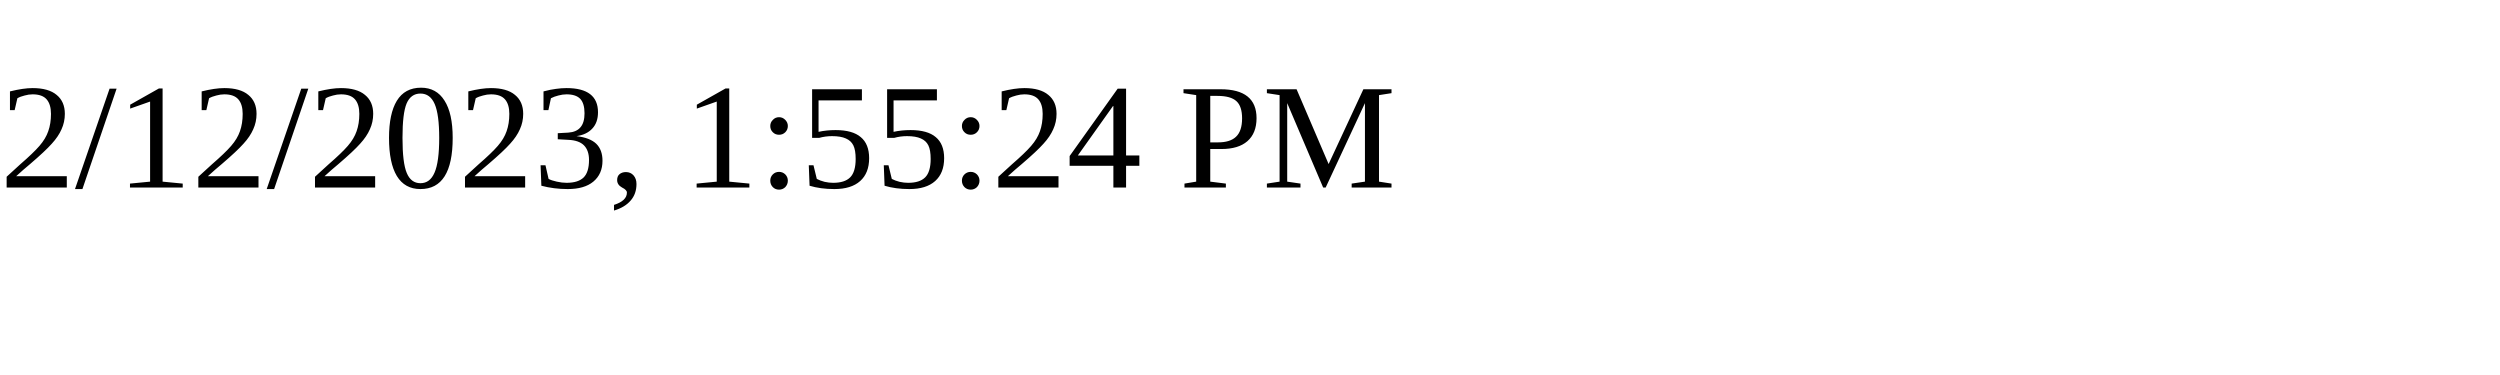
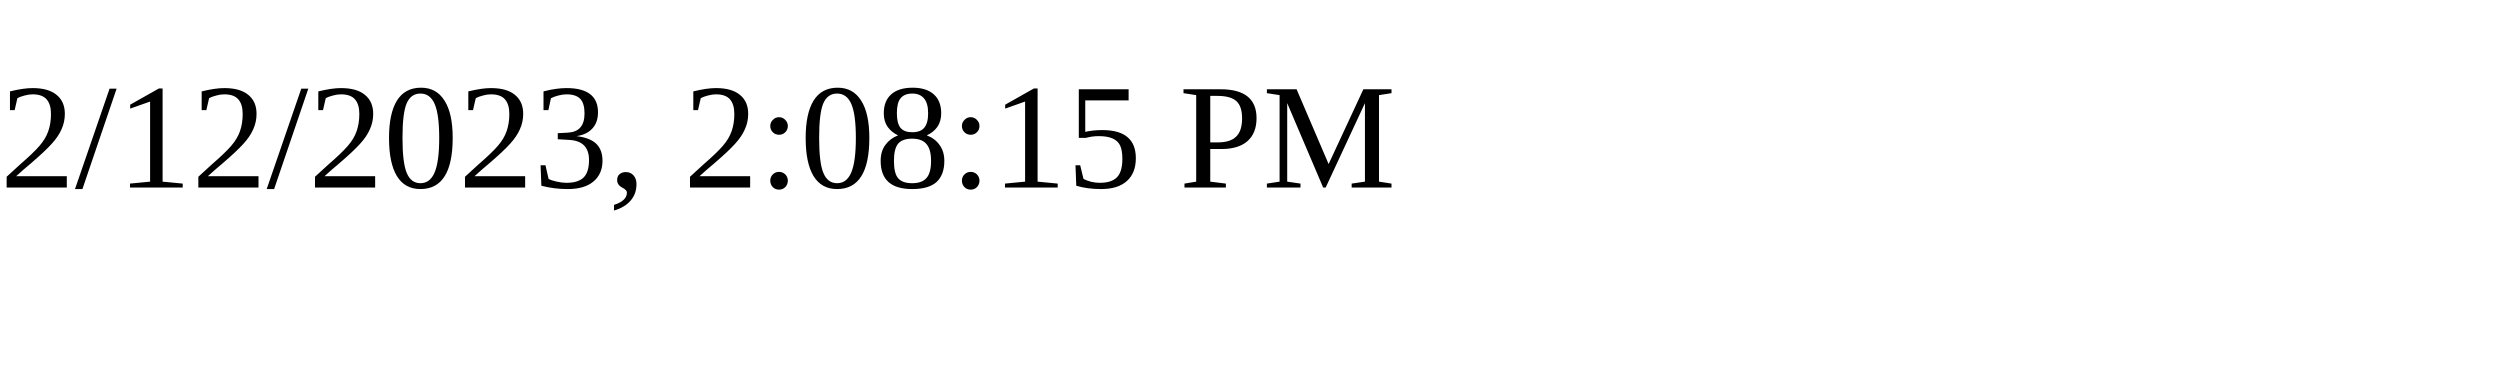
<svg xmlns="http://www.w3.org/2000/svg" height="30" width="200">
-   <text x="0" y="15">2/12/2023, 1:55:24 PM</text>
+   <text x="0" y="15">2/12/2023, 2:08:15 PM</text>
</svg>
